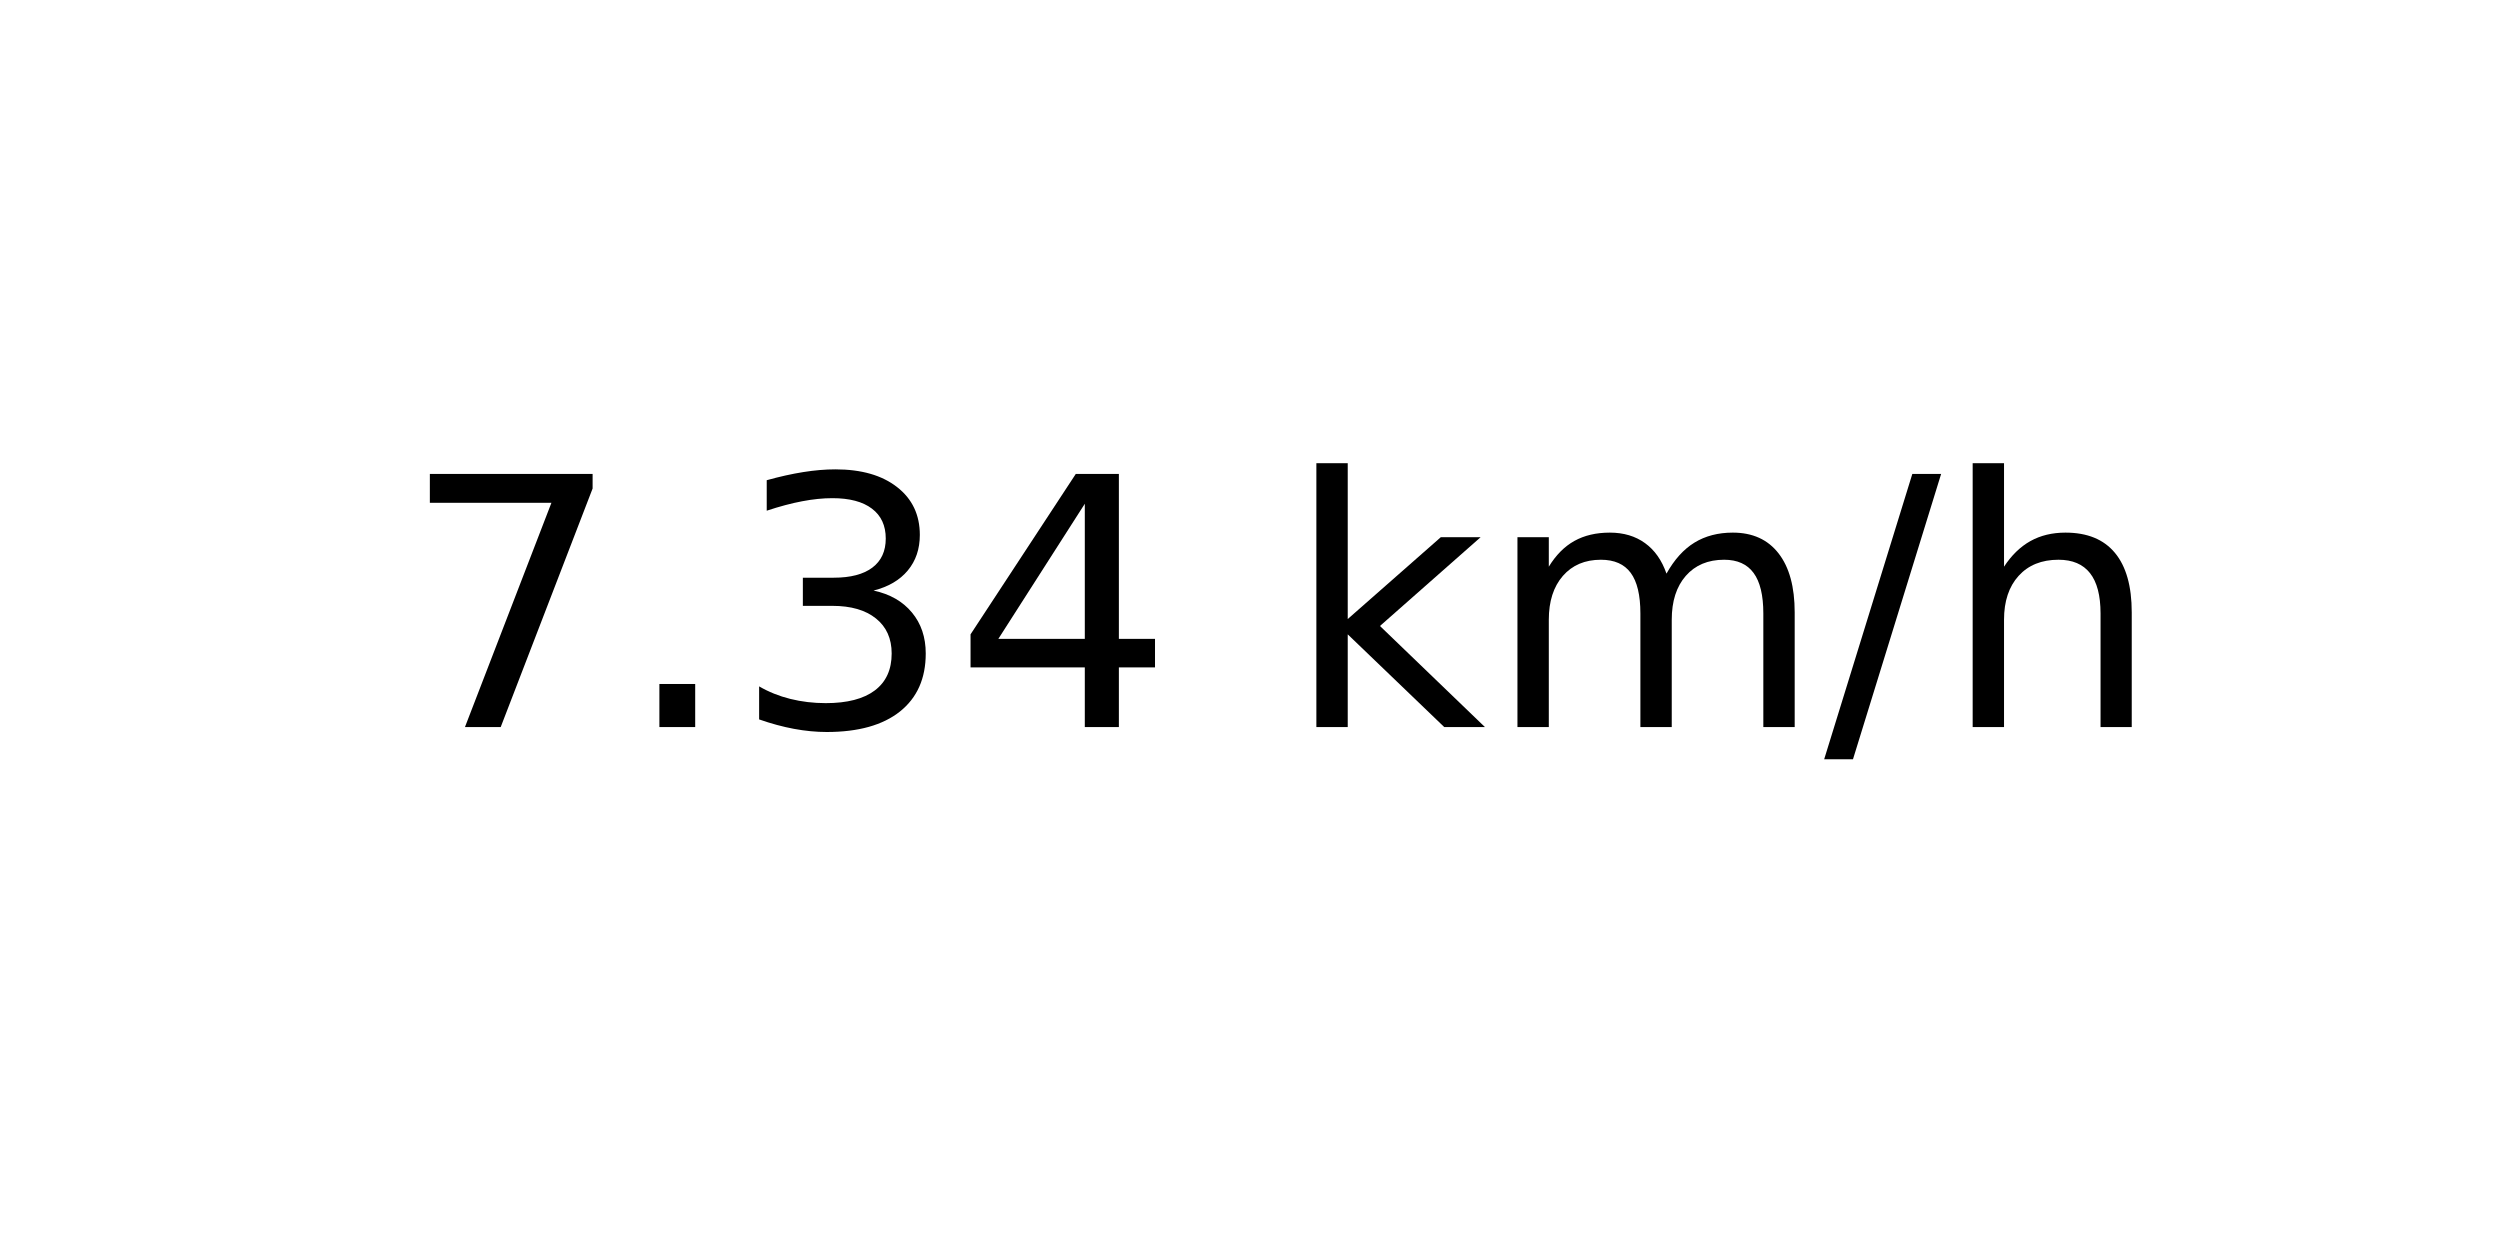
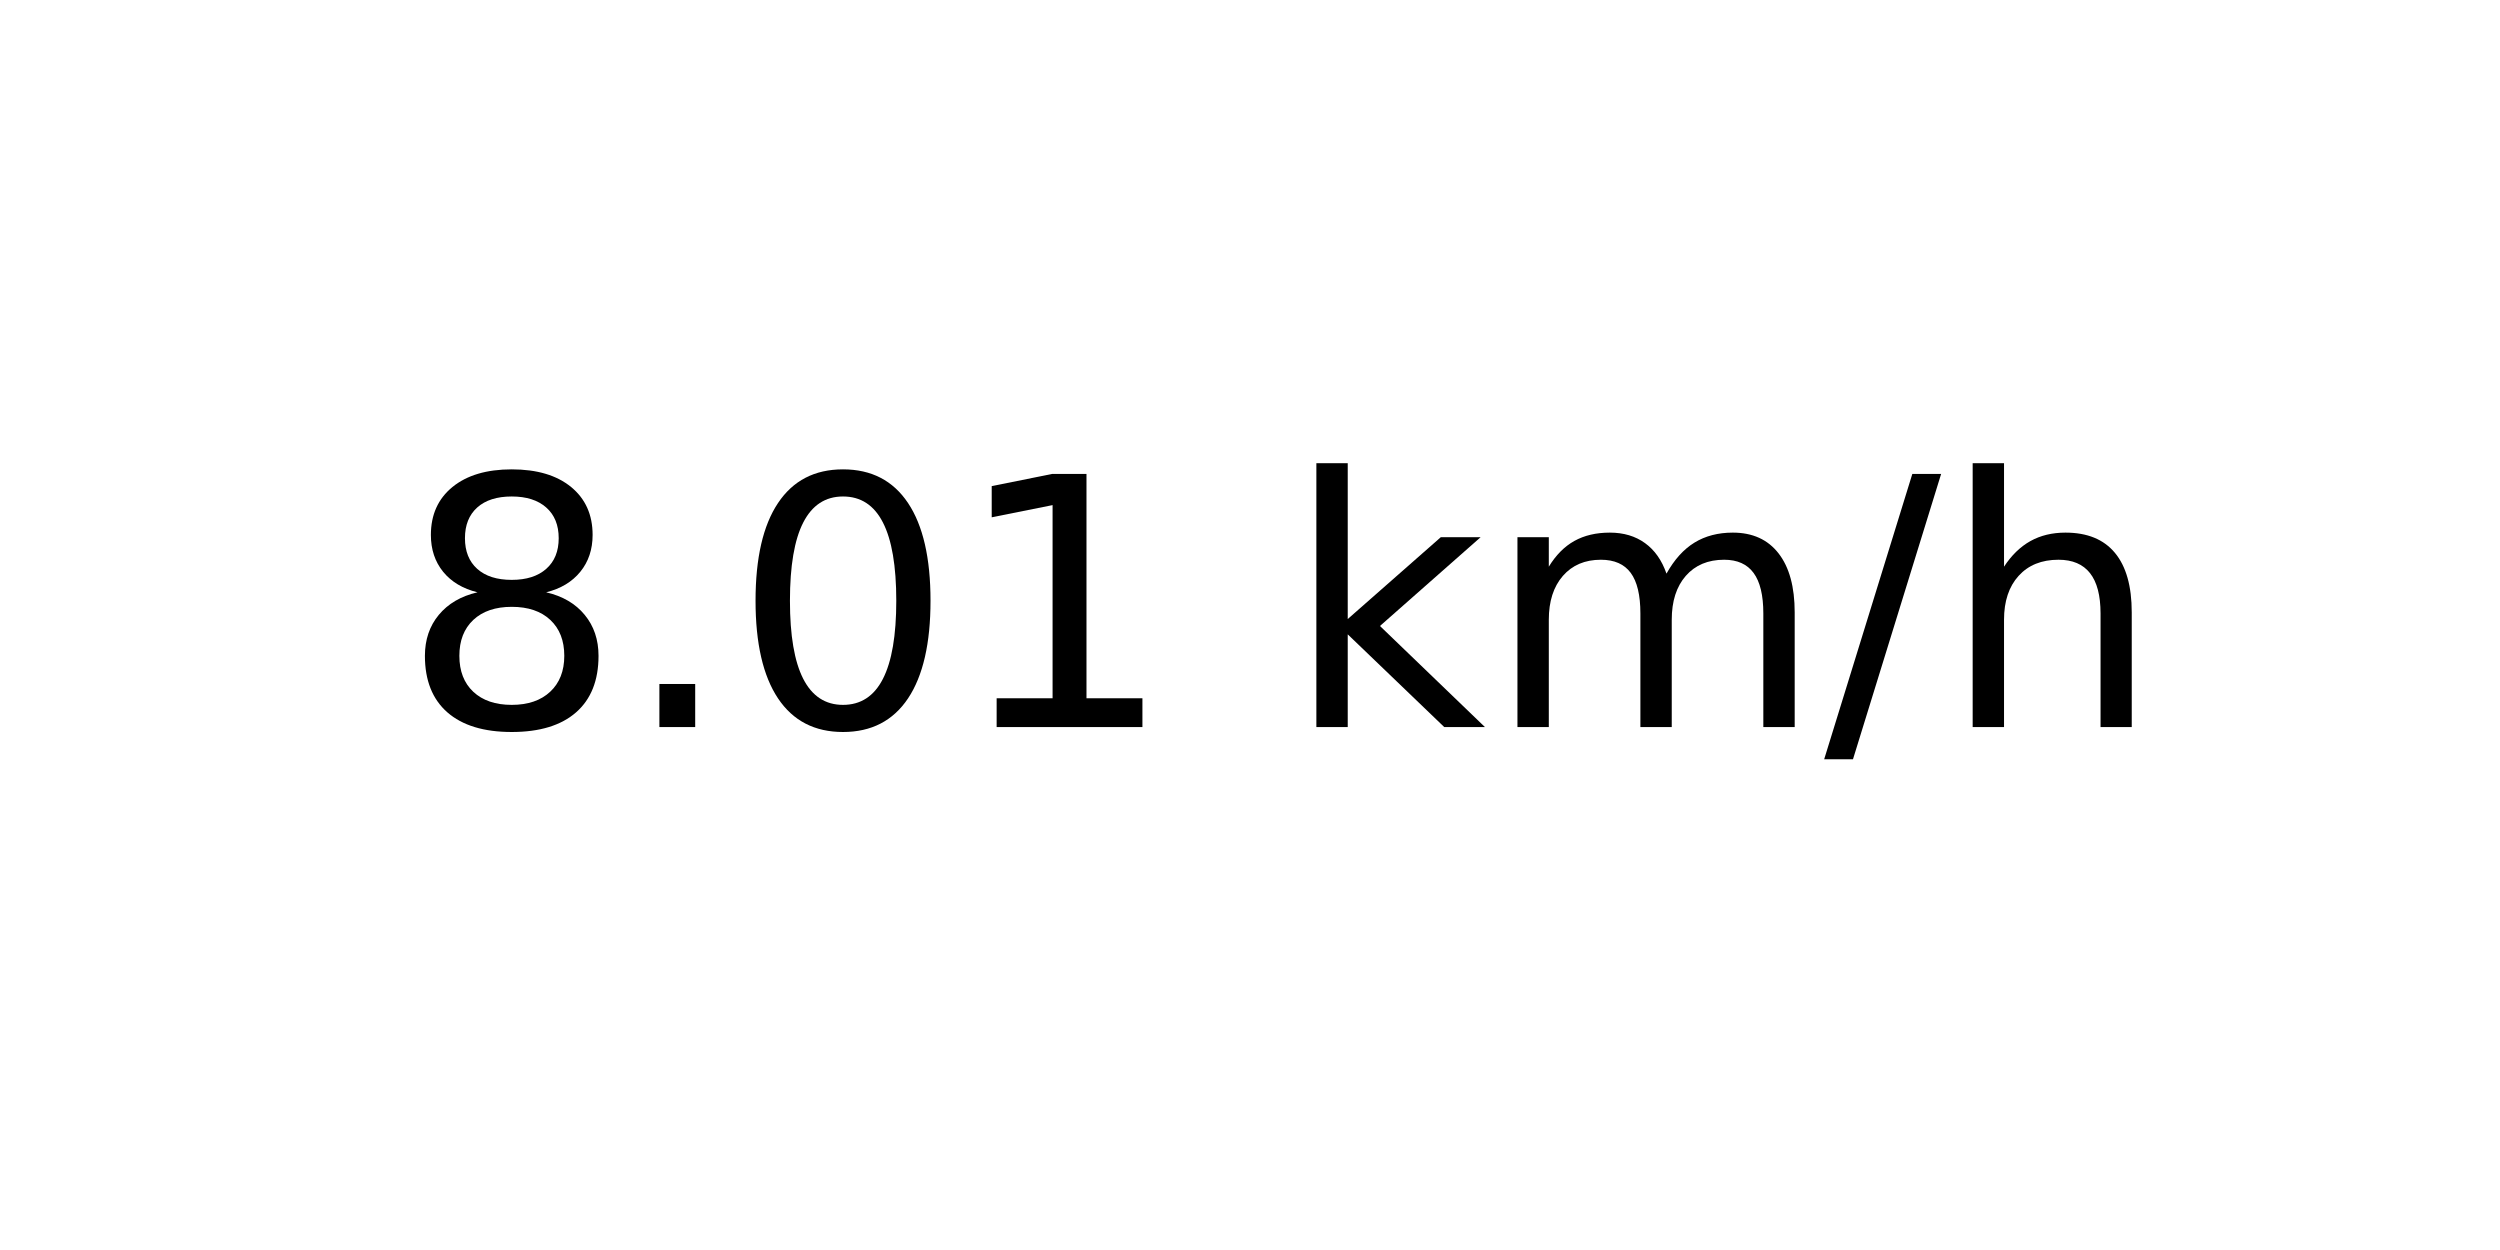
<svg xmlns="http://www.w3.org/2000/svg" xmlns:xlink="http://www.w3.org/1999/xlink" width="72pt" height="36pt" viewBox="0 0 72 36" version="1.1">
  <defs>
    <style type="text/css">*{stroke-linejoin: round; stroke-linecap: butt}</style>
  </defs>
  <g id="figure_1">
    <g id="axes_1">
      <g id="text_1">
        <g transform="translate(11.55937 20.93937) scale(0.1 -0.1)">
          <defs>
-             <path id="DejaVuSans-37" d="M 525 4666  L 3525 4666  L 3525 4397  L 1831 0  L 1172 0  L 2766 4134  L 525 4134  L 525 4666  z " transform="scale(0.015625)" />
+             <path id="DejaVuSans-38" d="M 2034 2216  Q 1584 2216 1326 1975  Q 1069 1734 1069 1313  Q 1069 891 1326 650  Q 1584 409 2034 409  Q 2484 409 2743 651  Q 3003 894 3003 1313  Q 3003 1734 2745 1975  Q 2488 2216 2034 2216  z M 1403 2484  Q 997 2584 770 2862  Q 544 3141 544 3541  Q 544 4100 942 4425  Q 1341 4750 2034 4750  Q 2731 4750 3128 4425  Q 3525 4100 3525 3541  Q 3525 3141 3298 2862  Q 3072 2584 2669 2484  Q 3125 2378 3379 2068  Q 3634 1759 3634 1313  Q 3634 634 3220 271  Q 2806 -91 2034 -91  Q 1263 -91 848 271  Q 434 634 434 1313  Q 434 1759 690 2068  Q 947 2378 1403 2484  z M 1172 3481  Q 1172 3119 1398 2916  Q 1625 2713 2034 2713  Q 2441 2713 2670 2916  Q 2900 3119 2900 3481  Q 2900 3844 2670 4047  Q 2441 4250 2034 4250  Q 1625 4250 1398 4047  Q 1172 3844 1172 3481  z " transform="scale(0.015625)" />
            <path id="DejaVuSans-2e" d="M 684 794  L 1344 794  L 1344 0  L 684 0  L 684 794  z " transform="scale(0.015625)" />
-             <path id="DejaVuSans-33" d="M 2597 2516  Q 3050 2419 3304 2112  Q 3559 1806 3559 1356  Q 3559 666 3084 287  Q 2609 -91 1734 -91  Q 1441 -91 1130 -33  Q 819 25 488 141  L 488 750  Q 750 597 1062 519  Q 1375 441 1716 441  Q 2309 441 2620 675  Q 2931 909 2931 1356  Q 2931 1769 2642 2001  Q 2353 2234 1838 2234  L 1294 2234  L 1294 2753  L 1863 2753  Q 2328 2753 2575 2939  Q 2822 3125 2822 3475  Q 2822 3834 2567 4026  Q 2313 4219 1838 4219  Q 1578 4219 1281 4162  Q 984 4106 628 3988  L 628 4550  Q 988 4650 1302 4700  Q 1616 4750 1894 4750  Q 2613 4750 3031 4423  Q 3450 4097 3450 3541  Q 3450 3153 3228 2886  Q 3006 2619 2597 2516  z " transform="scale(0.015625)" />
-             <path id="DejaVuSans-34" d="M 2419 4116  L 825 1625  L 2419 1625  L 2419 4116  z M 2253 4666  L 3047 4666  L 3047 1625  L 3713 1625  L 3713 1100  L 3047 1100  L 3047 0  L 2419 0  L 2419 1100  L 313 1100  L 313 1709  L 2253 4666  z " transform="scale(0.015625)" />
+             <path id="DejaVuSans-30" d="M 2034 4250  Q 1547 4250 1301 3770  Q 1056 3291 1056 2328  Q 1056 1369 1301 889  Q 1547 409 2034 409  Q 2525 409 2770 889  Q 3016 1369 3016 2328  Q 3016 3291 2770 3770  Q 2525 4250 2034 4250  z M 2034 4750  Q 2819 4750 3233 4129  Q 3647 3509 3647 2328  Q 3647 1150 3233 529  Q 2819 -91 2034 -91  Q 1250 -91 836 529  Q 422 1150 422 2328  Q 422 3509 836 4129  Q 1250 4750 2034 4750  z " transform="scale(0.015625)" />
+             <path id="DejaVuSans-31" d="M 794 531  L 1825 531  L 1825 4091  L 703 3866  L 703 4441  L 1819 4666  L 2450 4666  L 2450 531  L 3481 531  L 3481 0  L 794 0  L 794 531  z " transform="scale(0.015625)" />
            <path id="DejaVuSans-20" transform="scale(0.015625)" />
            <path id="DejaVuSans-6b" d="M 581 4863  L 1159 4863  L 1159 1991  L 2875 3500  L 3609 3500  L 1753 1863  L 3688 0  L 2938 0  L 1159 1709  L 1159 0  L 581 0  L 581 4863  z " transform="scale(0.015625)" />
            <path id="DejaVuSans-6d" d="M 3328 2828  Q 3544 3216 3844 3400  Q 4144 3584 4550 3584  Q 5097 3584 5394 3201  Q 5691 2819 5691 2113  L 5691 0  L 5113 0  L 5113 2094  Q 5113 2597 4934 2840  Q 4756 3084 4391 3084  Q 3944 3084 3684 2787  Q 3425 2491 3425 1978  L 3425 0  L 2847 0  L 2847 2094  Q 2847 2600 2669 2842  Q 2491 3084 2119 3084  Q 1678 3084 1418 2786  Q 1159 2488 1159 1978  L 1159 0  L 581 0  L 581 3500  L 1159 3500  L 1159 2956  Q 1356 3278 1631 3431  Q 1906 3584 2284 3584  Q 2666 3584 2933 3390  Q 3200 3197 3328 2828  z " transform="scale(0.015625)" />
            <path id="DejaVuSans-2f" d="M 1625 4666  L 2156 4666  L 531 -594  L 0 -594  L 1625 4666  z " transform="scale(0.015625)" />
            <path id="DejaVuSans-68" d="M 3513 2113  L 3513 0  L 2938 0  L 2938 2094  Q 2938 2591 2744 2837  Q 2550 3084 2163 3084  Q 1697 3084 1428 2787  Q 1159 2491 1159 1978  L 1159 0  L 581 0  L 581 4863  L 1159 4863  L 1159 2956  Q 1366 3272 1645 3428  Q 1925 3584 2291 3584  Q 2894 3584 3203 3211  Q 3513 2838 3513 2113  z " transform="scale(0.015625)" />
          </defs>
-           <use xlink:href="#DejaVuSans-37" />
+           <use xlink:href="#DejaVuSans-38" />
          <use xlink:href="#DejaVuSans-2e" x="63.623" />
-           <use xlink:href="#DejaVuSans-33" x="95.41" />
-           <use xlink:href="#DejaVuSans-34" x="159.033" />
+           <use xlink:href="#DejaVuSans-30" x="95.41" />
+           <use xlink:href="#DejaVuSans-31" x="159.033" />
          <use xlink:href="#DejaVuSans-20" x="222.656" />
          <use xlink:href="#DejaVuSans-6b" x="254.443" />
          <use xlink:href="#DejaVuSans-6d" x="312.354" />
          <use xlink:href="#DejaVuSans-2f" x="409.766" />
          <use xlink:href="#DejaVuSans-68" x="443.457" />
        </g>
      </g>
    </g>
  </g>
</svg>
